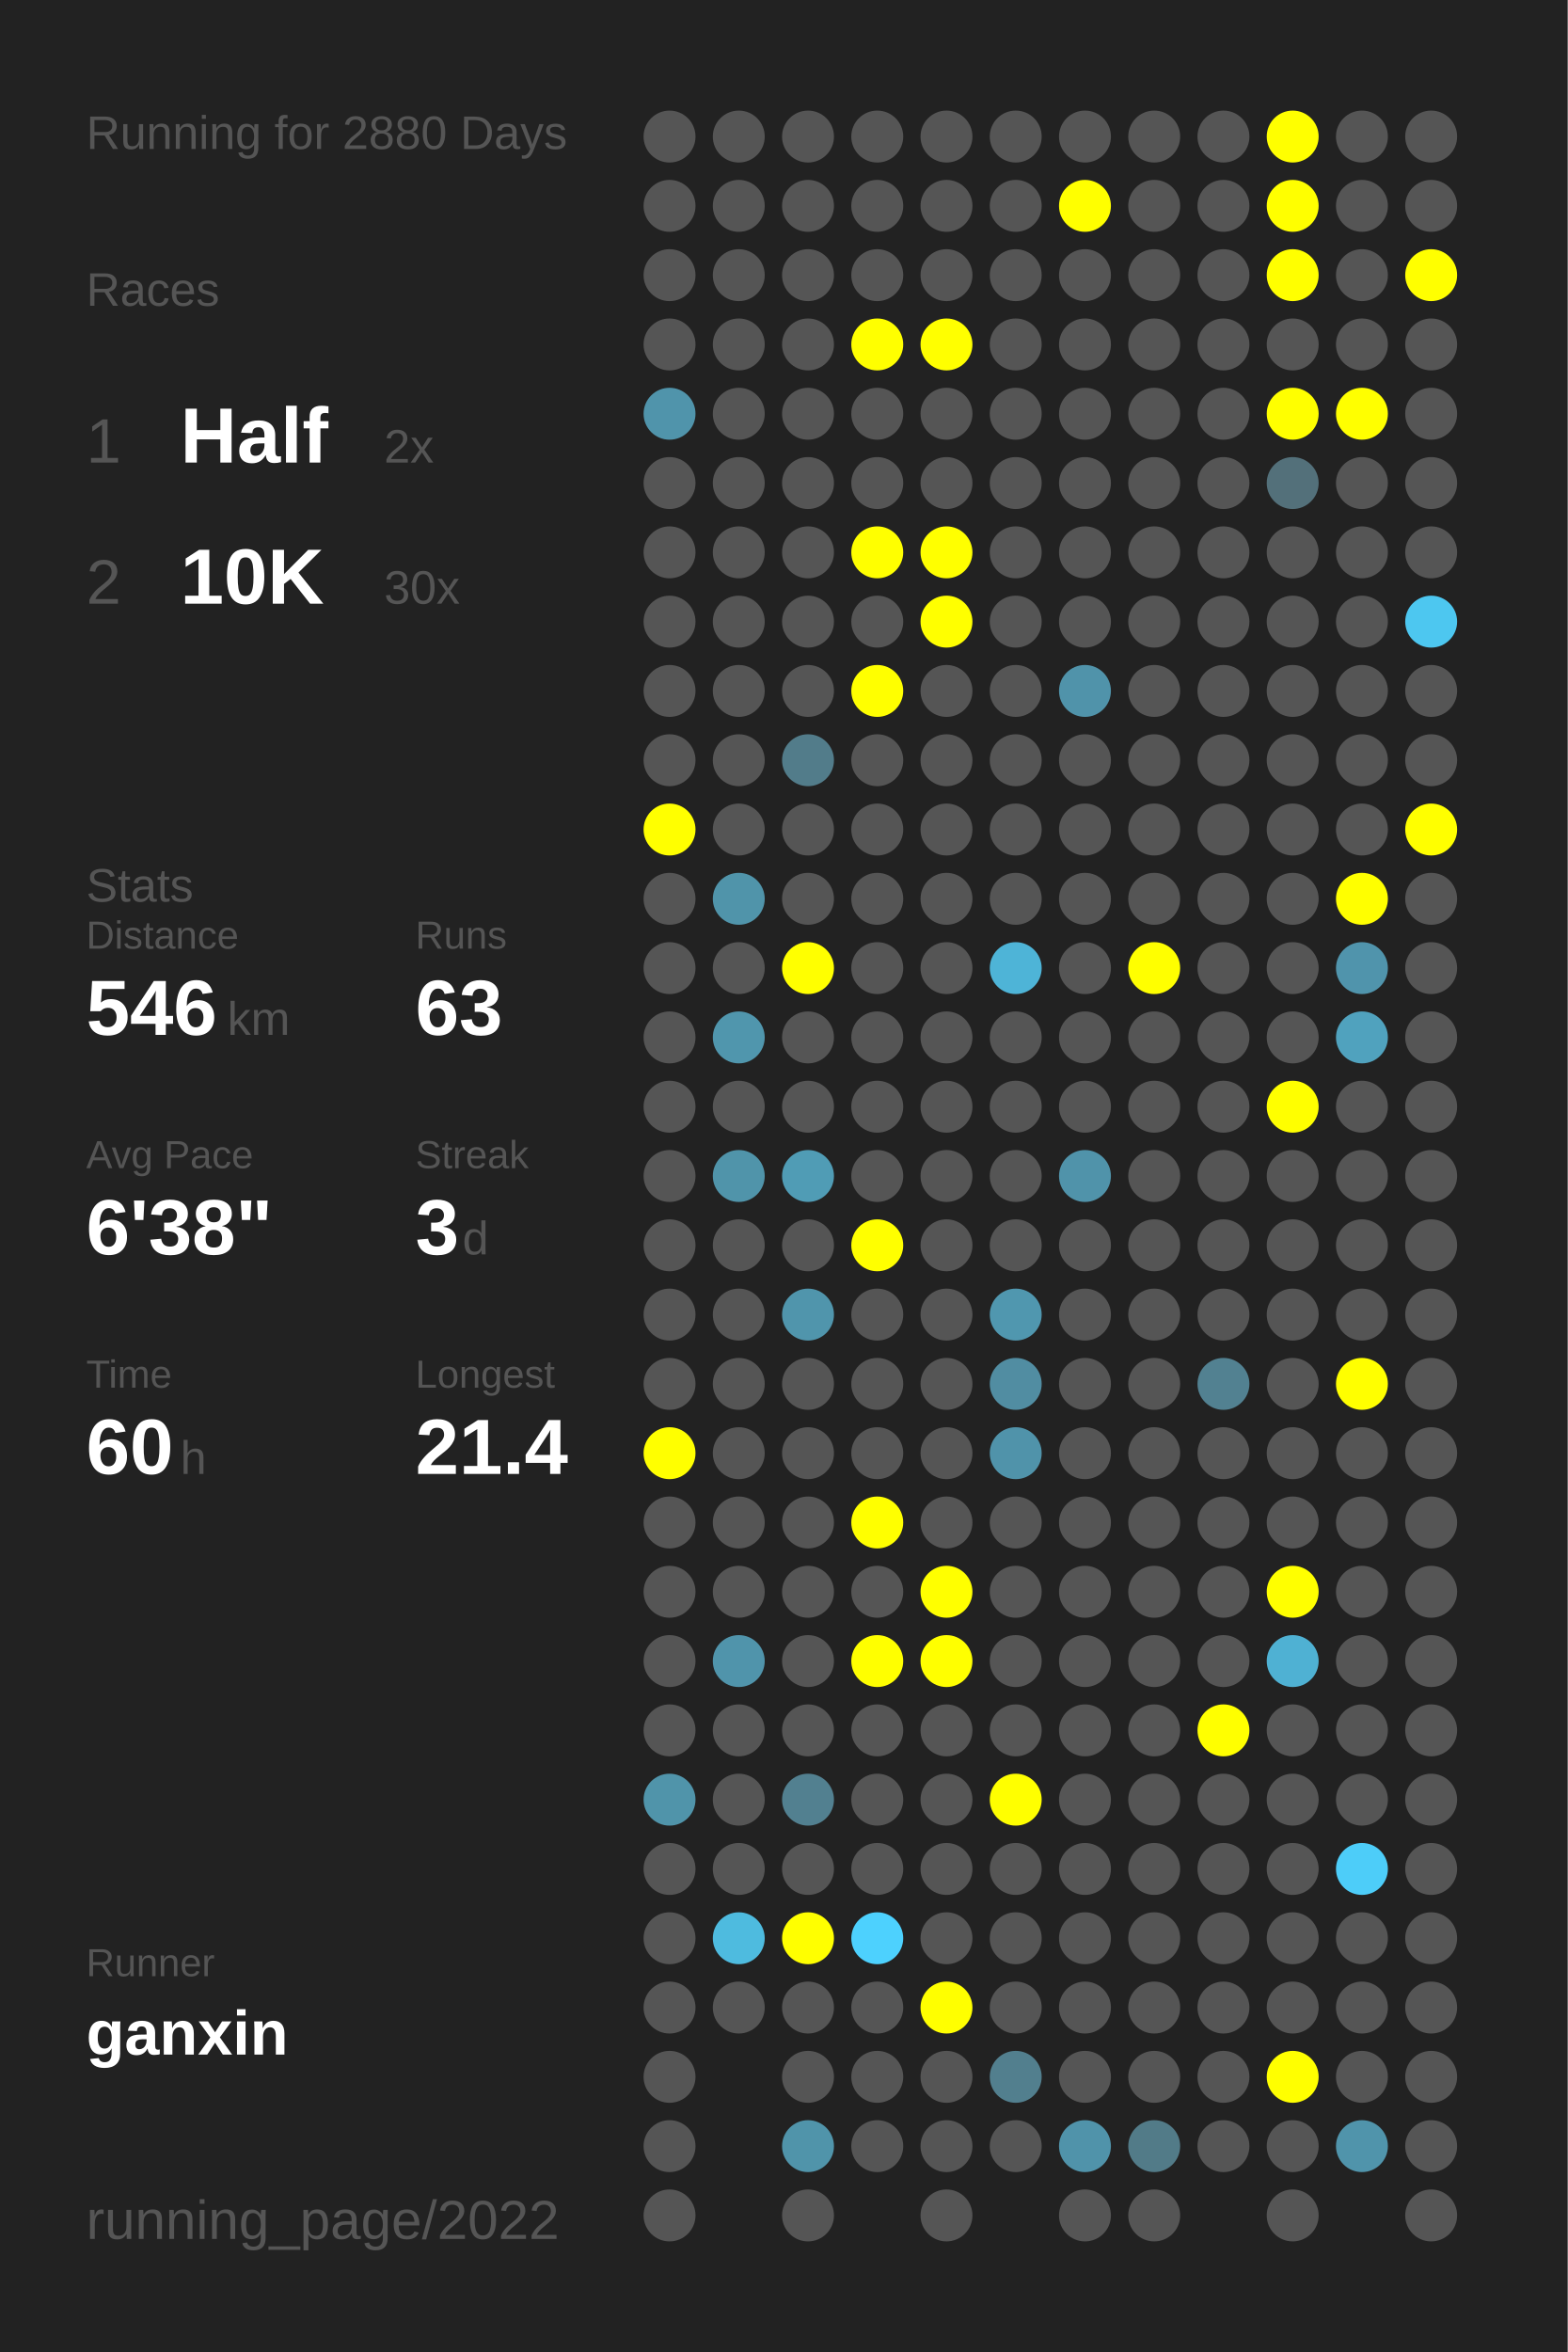
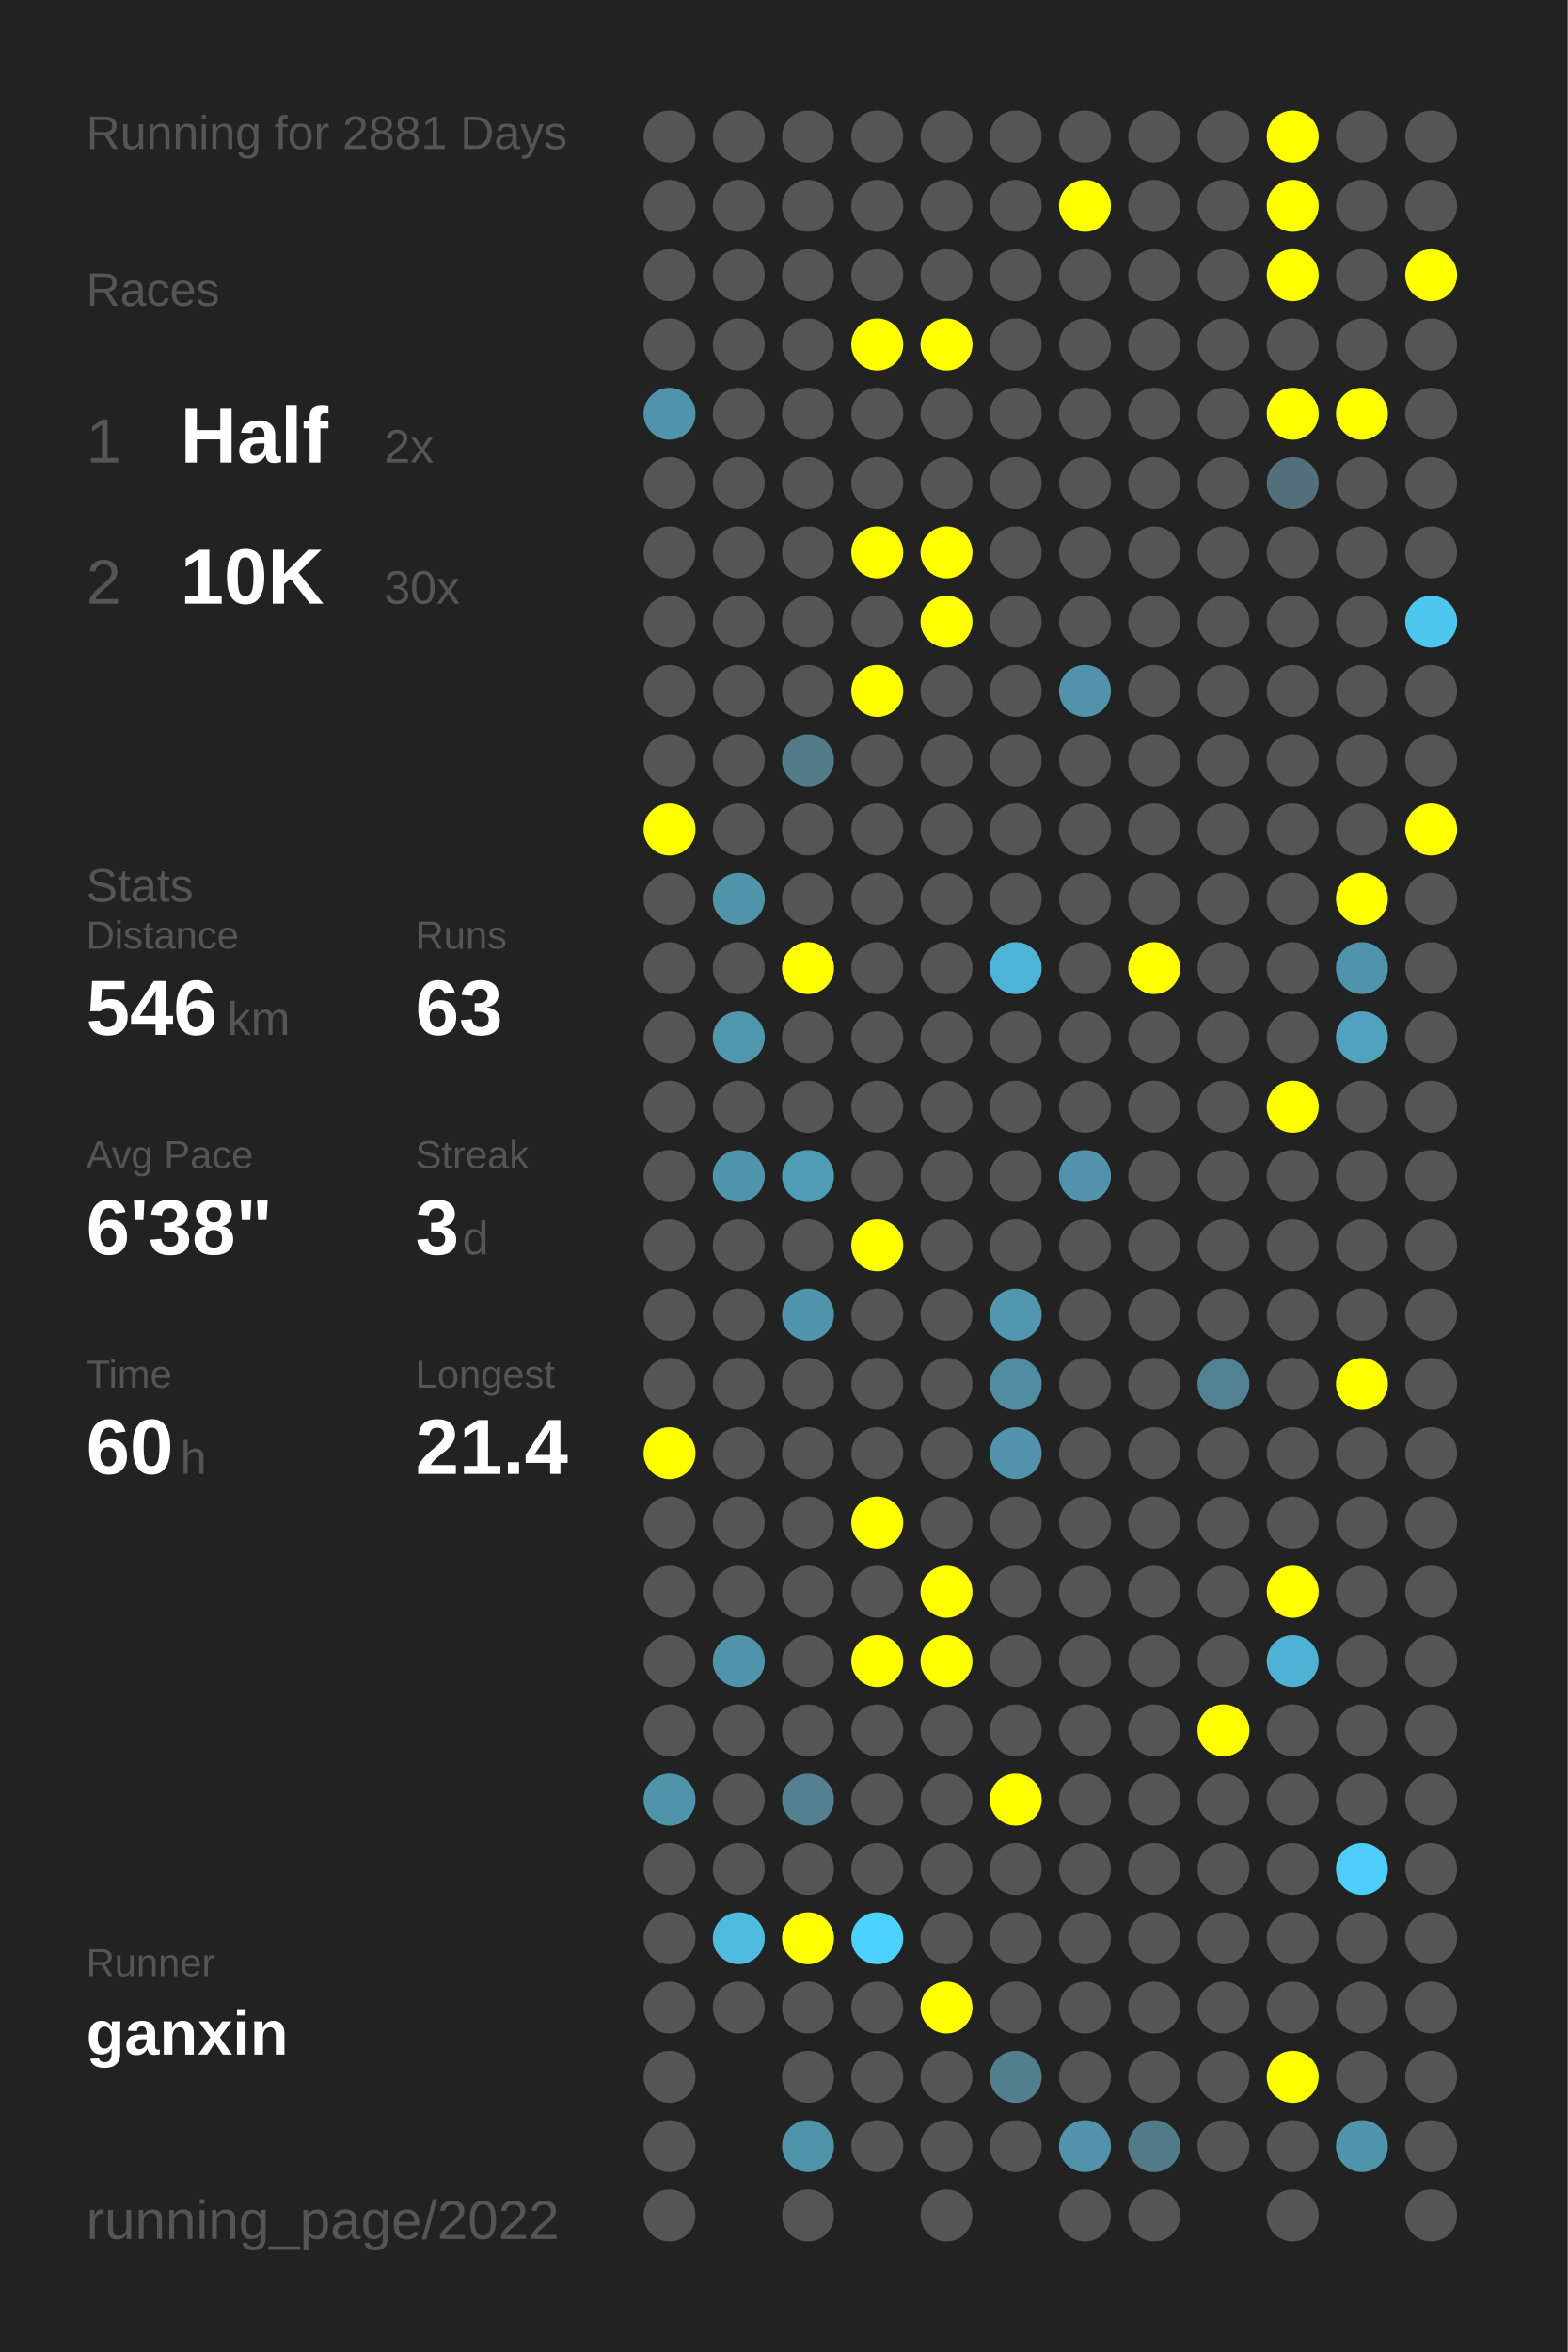
<svg xmlns="http://www.w3.org/2000/svg" baseProfile="full" height="300mm" version="1.1" viewBox="0,0,200,300" width="200mm">
  <defs />
  <rect fill="#222222" height="300" width="200" x="0" y="0" />
-   <text fill="#555555" style="font-size:6px; font-family:Arial;" x="11" y="19">Running for 2880 Days</text>
+   <text fill="#555555" style="font-size:6px; font-family:Arial;" x="11" y="19">Running for 2881 Days</text>
  <text fill="#555555" style="font-size:6px; font-family:Arial;" x="11" y="39">Races</text>
  <text fill="#555555" style="font-size:8px; font-family:Arial;" x="11" y="59">1</text>
  <text fill="#FFFFFF" style="font-size:10px; font-family:Arial; font-weight:bold;" x="23" y="59">Half</text>
  <text fill="#555555" style="font-size:6px; font-family:Arial;" x="49" y="59">2x</text>
  <text fill="#555555" style="font-size:8px; font-family:Arial;" x="11" y="77">2</text>
  <text fill="#FFFFFF" style="font-size:10px; font-family:Arial; font-weight:bold;" x="23" y="77">10K</text>
  <text fill="#555555" style="font-size:6px; font-family:Arial;" x="49" y="77">30x</text>
  <text fill="#555555" style="font-size:6px; font-family:Arial;" x="11" y="115">Stats</text>
  <text fill="#555555" style="font-size:5px; font-family:Arial;" x="11" y="121">Distance</text>
  <text fill="#FFFFFF" style="font-size:10px; font-family:Arial; font-weight:bold;" x="11" y="132">546</text>
  <text fill="#555555" style="font-size:6px; font-family:Arial;" x="29" y="132">km</text>
  <text fill="#555555" style="font-size:5px; font-family:Arial;" x="53" y="121">Runs</text>
  <text fill="#FFFFFF" style="font-size:10px; font-family:Arial; font-weight:bold;" x="53" y="132">63</text>
  <text fill="#555555" style="font-size:5px; font-family:Arial;" x="11" y="149">Avg Pace</text>
  <text fill="#FFFFFF" style="font-size:10px; font-family:Arial; font-weight:bold;" x="11" y="160">6'38"</text>
  <text fill="#555555" style="font-size:5px; font-family:Arial;" x="53" y="149">Streak</text>
  <text fill="#FFFFFF" style="font-size:10px; font-family:Arial; font-weight:bold;" x="53" y="160">3</text>
  <text fill="#555555" style="font-size:6px; font-family:Arial;" x="59" y="160">d</text>
  <text fill="#555555" style="font-size:5px; font-family:Arial;" x="11" y="177">Time</text>
  <text fill="#FFFFFF" style="font-size:10px; font-family:Arial; font-weight:bold;" x="11" y="188">60</text>
  <text fill="#555555" style="font-size:6px; font-family:Arial;" x="23" y="188">h</text>
  <text fill="#555555" style="font-size:5px; font-family:Arial;" x="53" y="177">Longest</text>
  <text fill="#FFFFFF" style="font-size:10px; font-family:Arial; font-weight:bold;" x="53" y="188">21.4</text>
  <text fill="#555555" style="font-size:5px; font-family:Arial;" x="11" y="252.065">Runner</text>
  <text fill="#FFFFFF" style="font-size:8px; font-family:Arial; font-weight:bold;" x="11" y="262.065">ganxin</text>
  <text fill="#555555" style="font-size:7px; font-family:Arial;" x="11" y="285.581">running_page/2022</text>
  <circle cx="85.417" cy="17.419" fill="#555555" r="3.312" />
  <circle cx="85.417" cy="26.258" fill="#555555" r="3.312" />
  <circle cx="85.417" cy="35.097" fill="#555555" r="3.312" />
  <circle cx="85.417" cy="43.935" fill="#555555" r="3.312" />
  <circle cx="85.417" cy="52.774" fill="#5094ab" r="3.312" />
  <circle cx="85.417" cy="61.613" fill="#555555" r="3.312" />
  <circle cx="85.417" cy="70.452" fill="#555555" r="3.312" />
  <circle cx="85.417" cy="79.29" fill="#555555" r="3.312" />
  <circle cx="85.417" cy="88.129" fill="#555555" r="3.312" />
  <circle cx="85.417" cy="96.968" fill="#555555" r="3.312" />
  <circle cx="85.417" cy="105.806" fill="#FFFF00" r="3.312" />
  <circle cx="85.417" cy="114.645" fill="#555555" r="3.312" />
  <circle cx="85.417" cy="123.484" fill="#555555" r="3.312" />
  <circle cx="85.417" cy="132.323" fill="#555555" r="3.312" />
  <circle cx="85.417" cy="141.161" fill="#555555" r="3.312" />
  <circle cx="85.417" cy="150" fill="#555555" r="3.312" />
  <circle cx="85.417" cy="158.839" fill="#555555" r="3.312" />
  <circle cx="85.417" cy="167.677" fill="#555555" r="3.312" />
  <circle cx="85.417" cy="176.516" fill="#555555" r="3.312" />
  <circle cx="85.417" cy="185.355" fill="#FFFF00" r="3.312" />
  <circle cx="85.417" cy="194.194" fill="#555555" r="3.312" />
  <circle cx="85.417" cy="203.032" fill="#555555" r="3.312" />
  <circle cx="85.417" cy="211.871" fill="#555555" r="3.312" />
  <circle cx="85.417" cy="220.71" fill="#555555" r="3.312" />
  <circle cx="85.417" cy="229.548" fill="#5094aa" r="3.312" />
  <circle cx="85.417" cy="238.387" fill="#555555" r="3.312" />
  <circle cx="85.417" cy="247.226" fill="#555555" r="3.312" />
  <circle cx="85.417" cy="256.065" fill="#555555" r="3.312" />
  <circle cx="85.417" cy="264.903" fill="#555555" r="3.312" />
  <circle cx="85.417" cy="273.742" fill="#555555" r="3.312" />
  <circle cx="85.417" cy="282.581" fill="#555555" r="3.312" />
  <circle cx="94.25" cy="17.419" fill="#555555" r="3.312" />
  <circle cx="94.25" cy="26.258" fill="#555555" r="3.312" />
  <circle cx="94.25" cy="35.097" fill="#555555" r="3.312" />
  <circle cx="94.25" cy="43.935" fill="#555555" r="3.312" />
  <circle cx="94.25" cy="52.774" fill="#555555" r="3.312" />
  <circle cx="94.25" cy="61.613" fill="#555555" r="3.312" />
  <circle cx="94.25" cy="70.452" fill="#555555" r="3.312" />
  <circle cx="94.25" cy="79.29" fill="#555555" r="3.312" />
  <circle cx="94.25" cy="88.129" fill="#555555" r="3.312" />
  <circle cx="94.25" cy="96.968" fill="#555555" r="3.312" />
  <circle cx="94.25" cy="105.806" fill="#555555" r="3.312" />
  <circle cx="94.25" cy="114.645" fill="#5094aa" r="3.312" />
  <circle cx="94.25" cy="123.484" fill="#555555" r="3.312" />
  <circle cx="94.25" cy="132.323" fill="#5096ad" r="3.312" />
  <circle cx="94.25" cy="141.161" fill="#555555" r="3.312" />
  <circle cx="94.25" cy="150" fill="#5094aa" r="3.312" />
  <circle cx="94.25" cy="158.839" fill="#555555" r="3.312" />
  <circle cx="94.25" cy="167.677" fill="#555555" r="3.312" />
  <circle cx="94.25" cy="176.516" fill="#555555" r="3.312" />
  <circle cx="94.25" cy="185.355" fill="#555555" r="3.312" />
  <circle cx="94.25" cy="194.194" fill="#555555" r="3.312" />
  <circle cx="94.25" cy="203.032" fill="#555555" r="3.312" />
  <circle cx="94.25" cy="211.871" fill="#5094ab" r="3.312" />
  <circle cx="94.25" cy="220.71" fill="#555555" r="3.312" />
  <circle cx="94.25" cy="229.548" fill="#555555" r="3.312" />
  <circle cx="94.25" cy="238.387" fill="#555555" r="3.312" />
  <circle cx="94.25" cy="247.226" fill="#4ebbdf" r="3.312" />
  <circle cx="94.25" cy="256.065" fill="#555555" r="3.312" />
  <circle cx="103.083" cy="17.419" fill="#555555" r="3.312" />
  <circle cx="103.083" cy="26.258" fill="#555555" r="3.312" />
  <circle cx="103.083" cy="35.097" fill="#555555" r="3.312" />
  <circle cx="103.083" cy="43.935" fill="#555555" r="3.312" />
  <circle cx="103.083" cy="52.774" fill="#555555" r="3.312" />
  <circle cx="103.083" cy="61.613" fill="#555555" r="3.312" />
  <circle cx="103.083" cy="70.452" fill="#555555" r="3.312" />
  <circle cx="103.083" cy="79.29" fill="#555555" r="3.312" />
  <circle cx="103.083" cy="88.129" fill="#555555" r="3.312" />
  <circle cx="103.083" cy="96.968" fill="#527c8a" r="3.312" />
  <circle cx="103.083" cy="105.806" fill="#555555" r="3.312" />
  <circle cx="103.083" cy="114.645" fill="#555555" r="3.312" />
  <circle cx="103.083" cy="123.484" fill="#FFFF00" r="3.312" />
  <circle cx="103.083" cy="132.323" fill="#555555" r="3.312" />
  <circle cx="103.083" cy="141.161" fill="#555555" r="3.312" />
  <circle cx="103.083" cy="150" fill="#509cb5" r="3.312" />
  <circle cx="103.083" cy="158.839" fill="#555555" r="3.312" />
  <circle cx="103.083" cy="167.677" fill="#5095ac" r="3.312" />
  <circle cx="103.083" cy="176.516" fill="#555555" r="3.312" />
  <circle cx="103.083" cy="185.355" fill="#555555" r="3.312" />
  <circle cx="103.083" cy="194.194" fill="#555555" r="3.312" />
  <circle cx="103.083" cy="203.032" fill="#555555" r="3.312" />
  <circle cx="103.083" cy="211.871" fill="#555555" r="3.312" />
  <circle cx="103.083" cy="220.71" fill="#555555" r="3.312" />
  <circle cx="103.083" cy="229.548" fill="#528090" r="3.312" />
  <circle cx="103.083" cy="238.387" fill="#555555" r="3.312" />
  <circle cx="103.083" cy="247.226" fill="#FFFF00" r="3.312" />
  <circle cx="103.083" cy="256.065" fill="#555555" r="3.312" />
  <circle cx="103.083" cy="264.903" fill="#555555" r="3.312" />
  <circle cx="103.083" cy="273.742" fill="#5094aa" r="3.312" />
  <circle cx="103.083" cy="282.581" fill="#555555" r="3.312" />
  <circle cx="111.917" cy="17.419" fill="#555555" r="3.312" />
  <circle cx="111.917" cy="26.258" fill="#555555" r="3.312" />
  <circle cx="111.917" cy="35.097" fill="#555555" r="3.312" />
  <circle cx="111.917" cy="43.935" fill="#FFFF00" r="3.312" />
  <circle cx="111.917" cy="52.774" fill="#555555" r="3.312" />
  <circle cx="111.917" cy="61.613" fill="#555555" r="3.312" />
  <circle cx="111.917" cy="70.452" fill="#FFFF00" r="3.312" />
  <circle cx="111.917" cy="79.29" fill="#555555" r="3.312" />
  <circle cx="111.917" cy="88.129" fill="#FFFF00" r="3.312" />
  <circle cx="111.917" cy="96.968" fill="#555555" r="3.312" />
  <circle cx="111.917" cy="105.806" fill="#555555" r="3.312" />
  <circle cx="111.917" cy="114.645" fill="#555555" r="3.312" />
  <circle cx="111.917" cy="123.484" fill="#555555" r="3.312" />
  <circle cx="111.917" cy="132.323" fill="#555555" r="3.312" />
  <circle cx="111.917" cy="141.161" fill="#555555" r="3.312" />
  <circle cx="111.917" cy="150" fill="#555555" r="3.312" />
  <circle cx="111.917" cy="158.839" fill="#FFFF00" r="3.312" />
  <circle cx="111.917" cy="167.677" fill="#555555" r="3.312" />
  <circle cx="111.917" cy="176.516" fill="#555555" r="3.312" />
  <circle cx="111.917" cy="185.355" fill="#555555" r="3.312" />
  <circle cx="111.917" cy="194.194" fill="#FFFF00" r="3.312" />
  <circle cx="111.917" cy="203.032" fill="#555555" r="3.312" />
  <circle cx="111.917" cy="211.871" fill="#FFFF00" r="3.312" />
  <circle cx="111.917" cy="220.71" fill="#555555" r="3.312" />
  <circle cx="111.917" cy="229.548" fill="#555555" r="3.312" />
  <circle cx="111.917" cy="238.387" fill="#555555" r="3.312" />
  <circle cx="111.917" cy="247.226" fill="#4dd1fe" r="3.312" />
  <circle cx="111.917" cy="256.065" fill="#555555" r="3.312" />
  <circle cx="111.917" cy="264.903" fill="#555555" r="3.312" />
  <circle cx="111.917" cy="273.742" fill="#555555" r="3.312" />
  <circle cx="120.75" cy="17.419" fill="#555555" r="3.312" />
  <circle cx="120.75" cy="26.258" fill="#555555" r="3.312" />
  <circle cx="120.75" cy="35.097" fill="#555555" r="3.312" />
  <circle cx="120.75" cy="43.935" fill="#FFFF00" r="3.312" />
  <circle cx="120.75" cy="52.774" fill="#555555" r="3.312" />
  <circle cx="120.75" cy="61.613" fill="#555555" r="3.312" />
  <circle cx="120.75" cy="70.452" fill="#FFFF00" r="3.312" />
  <circle cx="120.75" cy="79.29" fill="#FFFF00" r="3.312" />
  <circle cx="120.75" cy="88.129" fill="#555555" r="3.312" />
  <circle cx="120.75" cy="96.968" fill="#555555" r="3.312" />
  <circle cx="120.75" cy="105.806" fill="#555555" r="3.312" />
  <circle cx="120.75" cy="114.645" fill="#555555" r="3.312" />
  <circle cx="120.75" cy="123.484" fill="#555555" r="3.312" />
  <circle cx="120.75" cy="132.323" fill="#555555" r="3.312" />
  <circle cx="120.75" cy="141.161" fill="#555555" r="3.312" />
  <circle cx="120.75" cy="150" fill="#555555" r="3.312" />
  <circle cx="120.75" cy="158.839" fill="#555555" r="3.312" />
  <circle cx="120.75" cy="167.677" fill="#555555" r="3.312" />
  <circle cx="120.75" cy="176.516" fill="#555555" r="3.312" />
  <circle cx="120.75" cy="185.355" fill="#555555" r="3.312" />
  <circle cx="120.75" cy="194.194" fill="#555555" r="3.312" />
  <circle cx="120.75" cy="203.032" fill="#FFFF00" r="3.312" />
  <circle cx="120.75" cy="211.871" fill="#FFFF00" r="3.312" />
  <circle cx="120.75" cy="220.71" fill="#555555" r="3.312" />
  <circle cx="120.75" cy="229.548" fill="#555555" r="3.312" />
  <circle cx="120.75" cy="238.387" fill="#555555" r="3.312" />
  <circle cx="120.75" cy="247.226" fill="#555555" r="3.312" />
  <circle cx="120.75" cy="256.065" fill="#FFFF00" r="3.312" />
  <circle cx="120.75" cy="264.903" fill="#555555" r="3.312" />
  <circle cx="120.75" cy="273.742" fill="#555555" r="3.312" />
  <circle cx="120.75" cy="282.581" fill="#555555" r="3.312" />
  <circle cx="129.583" cy="17.419" fill="#555555" r="3.312" />
  <circle cx="129.583" cy="26.258" fill="#555555" r="3.312" />
  <circle cx="129.583" cy="35.097" fill="#555555" r="3.312" />
  <circle cx="129.583" cy="43.935" fill="#555555" r="3.312" />
  <circle cx="129.583" cy="52.774" fill="#555555" r="3.312" />
  <circle cx="129.583" cy="61.613" fill="#555555" r="3.312" />
  <circle cx="129.583" cy="70.452" fill="#555555" r="3.312" />
  <circle cx="129.583" cy="79.29" fill="#555555" r="3.312" />
  <circle cx="129.583" cy="88.129" fill="#555555" r="3.312" />
  <circle cx="129.583" cy="96.968" fill="#555555" r="3.312" />
  <circle cx="129.583" cy="105.806" fill="#555555" r="3.312" />
  <circle cx="129.583" cy="114.645" fill="#555555" r="3.312" />
  <circle cx="129.583" cy="123.484" fill="#4eb4d7" r="3.312" />
  <circle cx="129.583" cy="132.323" fill="#555555" r="3.312" />
  <circle cx="129.583" cy="141.161" fill="#555555" r="3.312" />
  <circle cx="129.583" cy="150" fill="#555555" r="3.312" />
  <circle cx="129.583" cy="158.839" fill="#555555" r="3.312" />
  <circle cx="129.583" cy="167.677" fill="#5097af" r="3.312" />
  <circle cx="129.583" cy="176.516" fill="#518da2" r="3.312" />
  <circle cx="129.583" cy="185.355" fill="#5093aa" r="3.312" />
  <circle cx="129.583" cy="194.194" fill="#555555" r="3.312" />
  <circle cx="129.583" cy="203.032" fill="#555555" r="3.312" />
  <circle cx="129.583" cy="211.871" fill="#555555" r="3.312" />
  <circle cx="129.583" cy="220.71" fill="#555555" r="3.312" />
  <circle cx="129.583" cy="229.548" fill="#FFFF00" r="3.312" />
  <circle cx="129.583" cy="238.387" fill="#555555" r="3.312" />
  <circle cx="129.583" cy="247.226" fill="#555555" r="3.312" />
  <circle cx="129.583" cy="256.065" fill="#555555" r="3.312" />
  <circle cx="129.583" cy="264.903" fill="#527f8e" r="3.312" />
  <circle cx="129.583" cy="273.742" fill="#555555" r="3.312" />
  <circle cx="138.417" cy="17.419" fill="#555555" r="3.312" />
  <circle cx="138.417" cy="26.258" fill="#FFFF00" r="3.312" />
  <circle cx="138.417" cy="35.097" fill="#555555" r="3.312" />
  <circle cx="138.417" cy="43.935" fill="#555555" r="3.312" />
  <circle cx="138.417" cy="52.774" fill="#555555" r="3.312" />
  <circle cx="138.417" cy="61.613" fill="#555555" r="3.312" />
  <circle cx="138.417" cy="70.452" fill="#555555" r="3.312" />
  <circle cx="138.417" cy="79.29" fill="#555555" r="3.312" />
  <circle cx="138.417" cy="88.129" fill="#5093aa" r="3.312" />
  <circle cx="138.417" cy="96.968" fill="#555555" r="3.312" />
  <circle cx="138.417" cy="105.806" fill="#555555" r="3.312" />
  <circle cx="138.417" cy="114.645" fill="#555555" r="3.312" />
  <circle cx="138.417" cy="123.484" fill="#555555" r="3.312" />
  <circle cx="138.417" cy="132.323" fill="#555555" r="3.312" />
  <circle cx="138.417" cy="141.161" fill="#555555" r="3.312" />
  <circle cx="138.417" cy="150" fill="#5093aa" r="3.312" />
  <circle cx="138.417" cy="158.839" fill="#555555" r="3.312" />
  <circle cx="138.417" cy="167.677" fill="#555555" r="3.312" />
  <circle cx="138.417" cy="176.516" fill="#555555" r="3.312" />
  <circle cx="138.417" cy="185.355" fill="#555555" r="3.312" />
  <circle cx="138.417" cy="194.194" fill="#555555" r="3.312" />
  <circle cx="138.417" cy="203.032" fill="#555555" r="3.312" />
  <circle cx="138.417" cy="211.871" fill="#555555" r="3.312" />
  <circle cx="138.417" cy="220.71" fill="#555555" r="3.312" />
  <circle cx="138.417" cy="229.548" fill="#555555" r="3.312" />
  <circle cx="138.417" cy="238.387" fill="#555555" r="3.312" />
  <circle cx="138.417" cy="247.226" fill="#555555" r="3.312" />
  <circle cx="138.417" cy="256.065" fill="#555555" r="3.312" />
  <circle cx="138.417" cy="264.903" fill="#555555" r="3.312" />
  <circle cx="138.417" cy="273.742" fill="#5093aa" r="3.312" />
  <circle cx="138.417" cy="282.581" fill="#555555" r="3.312" />
  <circle cx="147.25" cy="17.419" fill="#555555" r="3.312" />
  <circle cx="147.25" cy="26.258" fill="#555555" r="3.312" />
  <circle cx="147.25" cy="35.097" fill="#555555" r="3.312" />
  <circle cx="147.25" cy="43.935" fill="#555555" r="3.312" />
  <circle cx="147.25" cy="52.774" fill="#555555" r="3.312" />
  <circle cx="147.25" cy="61.613" fill="#555555" r="3.312" />
  <circle cx="147.25" cy="70.452" fill="#555555" r="3.312" />
  <circle cx="147.25" cy="79.29" fill="#555555" r="3.312" />
  <circle cx="147.25" cy="88.129" fill="#555555" r="3.312" />
  <circle cx="147.25" cy="96.968" fill="#555555" r="3.312" />
  <circle cx="147.25" cy="105.806" fill="#555555" r="3.312" />
  <circle cx="147.25" cy="114.645" fill="#555555" r="3.312" />
  <circle cx="147.25" cy="123.484" fill="#FFFF00" r="3.312" />
  <circle cx="147.25" cy="132.323" fill="#555555" r="3.312" />
  <circle cx="147.25" cy="141.161" fill="#555555" r="3.312" />
  <circle cx="147.25" cy="150" fill="#555555" r="3.312" />
  <circle cx="147.25" cy="158.839" fill="#555555" r="3.312" />
  <circle cx="147.25" cy="167.677" fill="#555555" r="3.312" />
  <circle cx="147.25" cy="176.516" fill="#555555" r="3.312" />
  <circle cx="147.25" cy="185.355" fill="#555555" r="3.312" />
  <circle cx="147.25" cy="194.194" fill="#555555" r="3.312" />
  <circle cx="147.25" cy="203.032" fill="#555555" r="3.312" />
  <circle cx="147.25" cy="211.871" fill="#555555" r="3.312" />
  <circle cx="147.25" cy="220.71" fill="#555555" r="3.312" />
  <circle cx="147.25" cy="229.548" fill="#555555" r="3.312" />
  <circle cx="147.25" cy="238.387" fill="#555555" r="3.312" />
  <circle cx="147.25" cy="247.226" fill="#555555" r="3.312" />
  <circle cx="147.25" cy="256.065" fill="#555555" r="3.312" />
  <circle cx="147.25" cy="264.903" fill="#555555" r="3.312" />
  <circle cx="147.25" cy="273.742" fill="#527b88" r="3.312" />
  <circle cx="147.25" cy="282.581" fill="#555555" r="3.312" />
  <circle cx="156.083" cy="17.419" fill="#555555" r="3.312" />
  <circle cx="156.083" cy="26.258" fill="#555555" r="3.312" />
  <circle cx="156.083" cy="35.097" fill="#555555" r="3.312" />
  <circle cx="156.083" cy="43.935" fill="#555555" r="3.312" />
  <circle cx="156.083" cy="52.774" fill="#555555" r="3.312" />
  <circle cx="156.083" cy="61.613" fill="#555555" r="3.312" />
  <circle cx="156.083" cy="70.452" fill="#555555" r="3.312" />
  <circle cx="156.083" cy="79.29" fill="#555555" r="3.312" />
  <circle cx="156.083" cy="88.129" fill="#555555" r="3.312" />
  <circle cx="156.083" cy="96.968" fill="#555555" r="3.312" />
  <circle cx="156.083" cy="105.806" fill="#555555" r="3.312" />
  <circle cx="156.083" cy="114.645" fill="#555555" r="3.312" />
  <circle cx="156.083" cy="123.484" fill="#555555" r="3.312" />
  <circle cx="156.083" cy="132.323" fill="#555555" r="3.312" />
  <circle cx="156.083" cy="141.161" fill="#555555" r="3.312" />
  <circle cx="156.083" cy="150" fill="#555555" r="3.312" />
  <circle cx="156.083" cy="158.839" fill="#555555" r="3.312" />
  <circle cx="156.083" cy="167.677" fill="#555555" r="3.312" />
  <circle cx="156.083" cy="176.516" fill="#528191" r="3.312" />
  <circle cx="156.083" cy="185.355" fill="#555555" r="3.312" />
  <circle cx="156.083" cy="194.194" fill="#555555" r="3.312" />
  <circle cx="156.083" cy="203.032" fill="#555555" r="3.312" />
  <circle cx="156.083" cy="211.871" fill="#555555" r="3.312" />
  <circle cx="156.083" cy="220.71" fill="#FFFF00" r="3.312" />
  <circle cx="156.083" cy="229.548" fill="#555555" r="3.312" />
  <circle cx="156.083" cy="238.387" fill="#555555" r="3.312" />
  <circle cx="156.083" cy="247.226" fill="#555555" r="3.312" />
  <circle cx="156.083" cy="256.065" fill="#555555" r="3.312" />
  <circle cx="156.083" cy="264.903" fill="#555555" r="3.312" />
  <circle cx="156.083" cy="273.742" fill="#555555" r="3.312" />
  <circle cx="164.917" cy="17.419" fill="#FFFF00" r="3.312" />
  <circle cx="164.917" cy="26.258" fill="#FFFF00" r="3.312" />
  <circle cx="164.917" cy="35.097" fill="#FFFF00" r="3.312" />
  <circle cx="164.917" cy="43.935" fill="#555555" r="3.312" />
  <circle cx="164.917" cy="52.774" fill="#FFFF00" r="3.312" />
  <circle cx="164.917" cy="61.613" fill="#53707a" r="3.312" />
  <circle cx="164.917" cy="70.452" fill="#555555" r="3.312" />
  <circle cx="164.917" cy="79.29" fill="#555555" r="3.312" />
  <circle cx="164.917" cy="88.129" fill="#555555" r="3.312" />
  <circle cx="164.917" cy="96.968" fill="#555555" r="3.312" />
  <circle cx="164.917" cy="105.806" fill="#555555" r="3.312" />
  <circle cx="164.917" cy="114.645" fill="#555555" r="3.312" />
  <circle cx="164.917" cy="123.484" fill="#555555" r="3.312" />
  <circle cx="164.917" cy="132.323" fill="#555555" r="3.312" />
  <circle cx="164.917" cy="141.161" fill="#FFFF00" r="3.312" />
  <circle cx="164.917" cy="150" fill="#555555" r="3.312" />
  <circle cx="164.917" cy="158.839" fill="#555555" r="3.312" />
  <circle cx="164.917" cy="167.677" fill="#555555" r="3.312" />
  <circle cx="164.917" cy="176.516" fill="#555555" r="3.312" />
  <circle cx="164.917" cy="185.355" fill="#555555" r="3.312" />
  <circle cx="164.917" cy="194.194" fill="#555555" r="3.312" />
  <circle cx="164.917" cy="203.032" fill="#FFFF00" r="3.312" />
  <circle cx="164.917" cy="211.871" fill="#4fb1d3" r="3.312" />
  <circle cx="164.917" cy="220.71" fill="#555555" r="3.312" />
  <circle cx="164.917" cy="229.548" fill="#555555" r="3.312" />
  <circle cx="164.917" cy="238.387" fill="#555555" r="3.312" />
  <circle cx="164.917" cy="247.226" fill="#555555" r="3.312" />
  <circle cx="164.917" cy="256.065" fill="#555555" r="3.312" />
  <circle cx="164.917" cy="264.903" fill="#FFFF00" r="3.312" />
  <circle cx="164.917" cy="273.742" fill="#555555" r="3.312" />
  <circle cx="164.917" cy="282.581" fill="#555555" r="3.312" />
  <circle cx="173.75" cy="17.419" fill="#555555" r="3.312" />
  <circle cx="173.75" cy="26.258" fill="#555555" r="3.312" />
  <circle cx="173.75" cy="35.097" fill="#555555" r="3.312" />
  <circle cx="173.75" cy="43.935" fill="#555555" r="3.312" />
  <circle cx="173.75" cy="52.774" fill="#FFFF00" r="3.312" />
  <circle cx="173.75" cy="61.613" fill="#555555" r="3.312" />
  <circle cx="173.75" cy="70.452" fill="#555555" r="3.312" />
  <circle cx="173.75" cy="79.29" fill="#555555" r="3.312" />
  <circle cx="173.75" cy="88.129" fill="#555555" r="3.312" />
  <circle cx="173.75" cy="96.968" fill="#555555" r="3.312" />
  <circle cx="173.75" cy="105.806" fill="#555555" r="3.312" />
  <circle cx="173.75" cy="114.645" fill="#FFFF00" r="3.312" />
  <circle cx="173.75" cy="123.484" fill="#5094ac" r="3.312" />
  <circle cx="173.75" cy="132.323" fill="#50a2be" r="3.312" />
  <circle cx="173.75" cy="141.161" fill="#555555" r="3.312" />
  <circle cx="173.75" cy="150" fill="#555555" r="3.312" />
  <circle cx="173.75" cy="158.839" fill="#555555" r="3.312" />
  <circle cx="173.75" cy="167.677" fill="#555555" r="3.312" />
  <circle cx="173.75" cy="176.516" fill="#FFFF00" r="3.312" />
  <circle cx="173.75" cy="185.355" fill="#555555" r="3.312" />
  <circle cx="173.75" cy="194.194" fill="#555555" r="3.312" />
  <circle cx="173.75" cy="203.032" fill="#555555" r="3.312" />
  <circle cx="173.75" cy="211.871" fill="#555555" r="3.312" />
  <circle cx="173.75" cy="220.71" fill="#555555" r="3.312" />
  <circle cx="173.75" cy="229.548" fill="#555555" r="3.312" />
  <circle cx="173.75" cy="238.387" fill="#4dcdf9" r="3.312" />
  <circle cx="173.75" cy="247.226" fill="#555555" r="3.312" />
  <circle cx="173.75" cy="256.065" fill="#555555" r="3.312" />
  <circle cx="173.75" cy="264.903" fill="#555555" r="3.312" />
  <circle cx="173.75" cy="273.742" fill="#5094ab" r="3.312" />
  <circle cx="182.583" cy="17.419" fill="#555555" r="3.312" />
  <circle cx="182.583" cy="26.258" fill="#555555" r="3.312" />
  <circle cx="182.583" cy="35.097" fill="#FFFF00" r="3.312" />
  <circle cx="182.583" cy="43.935" fill="#555555" r="3.312" />
  <circle cx="182.583" cy="52.774" fill="#555555" r="3.312" />
  <circle cx="182.583" cy="61.613" fill="#555555" r="3.312" />
  <circle cx="182.583" cy="70.452" fill="#555555" r="3.312" />
  <circle cx="182.583" cy="79.29" fill="#4dc7f0" r="3.312" />
  <circle cx="182.583" cy="88.129" fill="#555555" r="3.312" />
  <circle cx="182.583" cy="96.968" fill="#555555" r="3.312" />
  <circle cx="182.583" cy="105.806" fill="#FFFF00" r="3.312" />
  <circle cx="182.583" cy="114.645" fill="#555555" r="3.312" />
  <circle cx="182.583" cy="123.484" fill="#555555" r="3.312" />
  <circle cx="182.583" cy="132.323" fill="#555555" r="3.312" />
  <circle cx="182.583" cy="141.161" fill="#555555" r="3.312" />
  <circle cx="182.583" cy="150" fill="#555555" r="3.312" />
  <circle cx="182.583" cy="158.839" fill="#555555" r="3.312" />
  <circle cx="182.583" cy="167.677" fill="#555555" r="3.312" />
  <circle cx="182.583" cy="176.516" fill="#555555" r="3.312" />
  <circle cx="182.583" cy="185.355" fill="#555555" r="3.312" />
  <circle cx="182.583" cy="194.194" fill="#555555" r="3.312" />
  <circle cx="182.583" cy="203.032" fill="#555555" r="3.312" />
  <circle cx="182.583" cy="211.871" fill="#555555" r="3.312" />
  <circle cx="182.583" cy="220.71" fill="#555555" r="3.312" />
  <circle cx="182.583" cy="229.548" fill="#555555" r="3.312" />
  <circle cx="182.583" cy="238.387" fill="#555555" r="3.312" />
  <circle cx="182.583" cy="247.226" fill="#555555" r="3.312" />
  <circle cx="182.583" cy="256.065" fill="#555555" r="3.312" />
  <circle cx="182.583" cy="264.903" fill="#555555" r="3.312" />
  <circle cx="182.583" cy="273.742" fill="#555555" r="3.312" />
  <circle cx="182.583" cy="282.581" fill="#555555" r="3.312" />
</svg>
